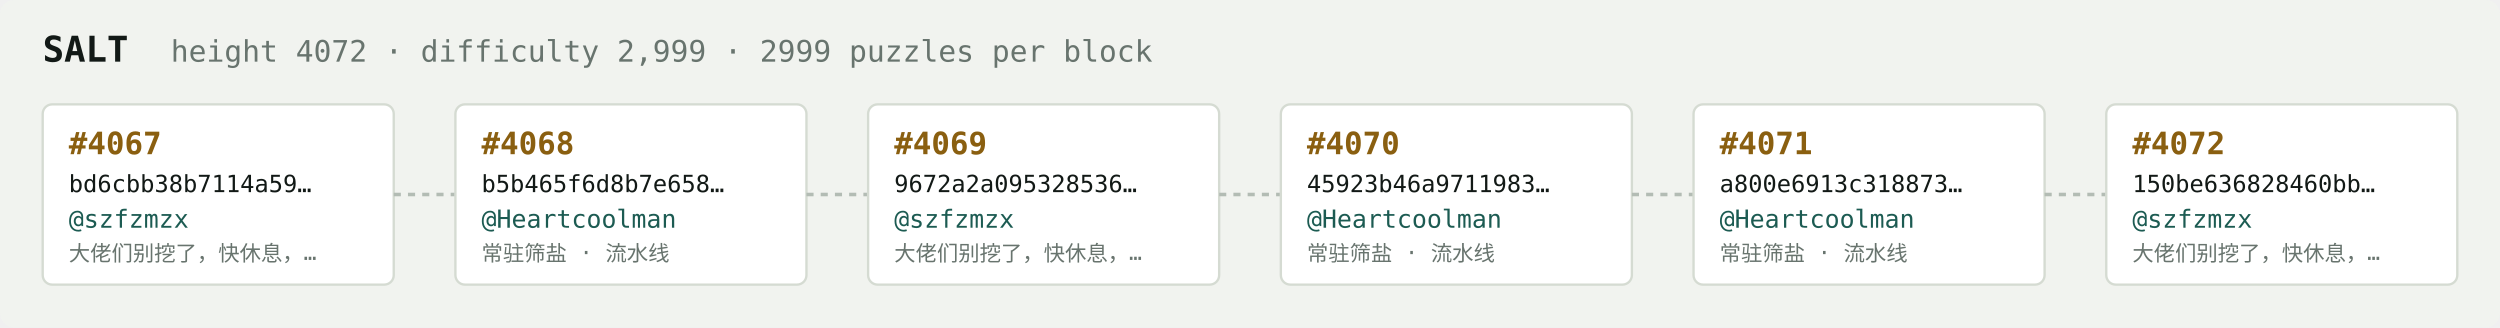
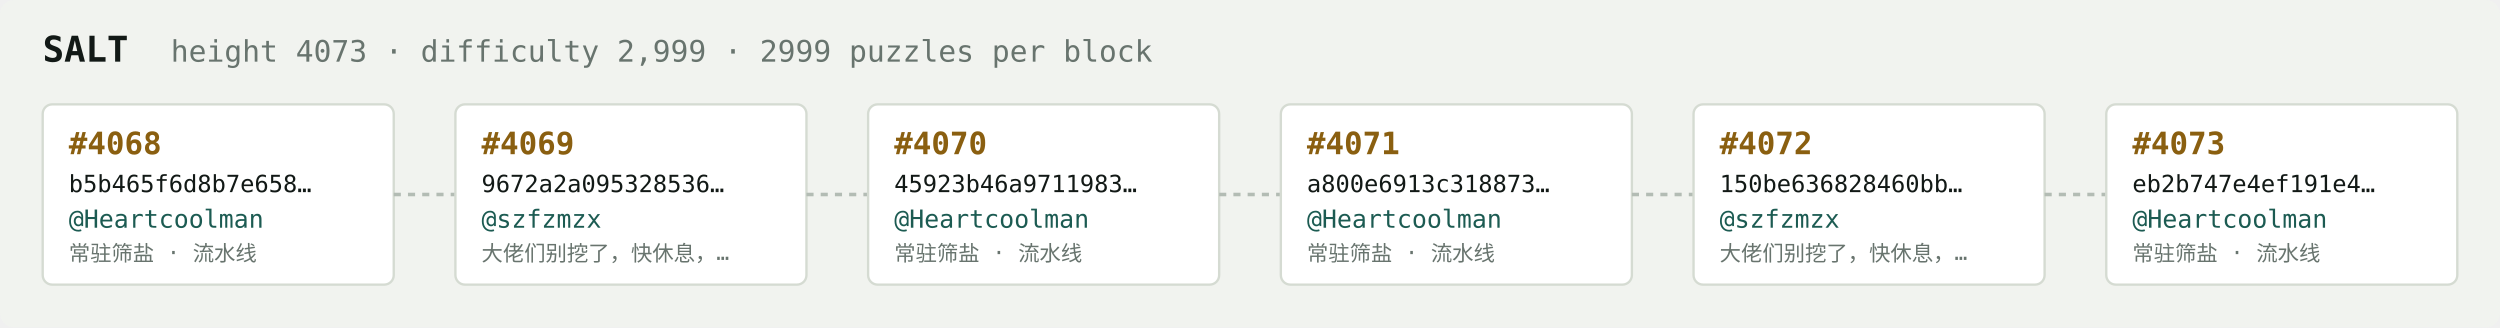
<svg xmlns="http://www.w3.org/2000/svg" width="1054" height="138" viewBox="0 0 1054 138" font-family="ui-monospace,SFMono-Regular,Menlo,monospace">
  <rect fill="#f1f3ef" width="1054" height="138" rx="6" />
  <text x="18" y="26" fill="#121916" font-size="15" font-weight="700">SALT</text>
-   <text x="72" y="26" fill="#68746e" font-size="12.5">height 4072 · difficulty 2,999 · 2999 puzzles per block</text>
+   <text x="72" y="26" fill="#68746e" font-size="12.5">height 4073 · difficulty 2,999 · 2999 puzzles per block</text>
  <rect x="18" y="44" width="148" height="76" rx="4" fill="#ffffff" stroke="#d5dbd2" stroke-width="1" />
-   <text x="29" y="65" fill="#8a5f10" font-size="13" font-weight="700">#4067</text>
-   <text x="29" y="81" fill="#121916" font-size="10">bd6cbb38b7114a59…</text>
-   <text x="29" y="96" fill="#1c5b52" font-size="10.5">@szfzmzx</text>
-   <text x="29" y="110" fill="#68746e" font-size="9">大佬们别挖了，快休息，…</text>
+   <text x="29" y="65" fill="#8a5f10" font-size="13" font-weight="700">#4068</text>
+   <text x="29" y="81" fill="#121916" font-size="10">b5b465f6d8b7e658…</text>
+   <text x="29" y="96" fill="#1c5b52" font-size="10.5">@Heartcoolman</text>
+   <text x="29" y="110" fill="#68746e" font-size="9">常驻筛盐 · 流水线</text>
  <line x1="166" y1="82.0" x2="192" y2="82.0" stroke="#b3bcb4" stroke-width="1.5" stroke-dasharray="3 3" />
  <rect x="192" y="44" width="148" height="76" rx="4" fill="#ffffff" stroke="#d5dbd2" stroke-width="1" />
-   <text x="203" y="65" fill="#8a5f10" font-size="13" font-weight="700">#4068</text>
-   <text x="203" y="81" fill="#121916" font-size="10">b5b465f6d8b7e658…</text>
-   <text x="203" y="96" fill="#1c5b52" font-size="10.5">@Heartcoolman</text>
-   <text x="203" y="110" fill="#68746e" font-size="9">常驻筛盐 · 流水线</text>
+   <text x="203" y="65" fill="#8a5f10" font-size="13" font-weight="700">#4069</text>
+   <text x="203" y="81" fill="#121916" font-size="10">9672a2a095328536…</text>
+   <text x="203" y="96" fill="#1c5b52" font-size="10.5">@szfzmzx</text>
+   <text x="203" y="110" fill="#68746e" font-size="9">大佬们别挖了，快休息，…</text>
  <line x1="340" y1="82.0" x2="366" y2="82.0" stroke="#b3bcb4" stroke-width="1.5" stroke-dasharray="3 3" />
  <rect x="366" y="44" width="148" height="76" rx="4" fill="#ffffff" stroke="#d5dbd2" stroke-width="1" />
-   <text x="377" y="65" fill="#8a5f10" font-size="13" font-weight="700">#4069</text>
-   <text x="377" y="81" fill="#121916" font-size="10">9672a2a095328536…</text>
-   <text x="377" y="96" fill="#1c5b52" font-size="10.5">@szfzmzx</text>
-   <text x="377" y="110" fill="#68746e" font-size="9">大佬们别挖了，快休息，…</text>
+   <text x="377" y="65" fill="#8a5f10" font-size="13" font-weight="700">#4070</text>
+   <text x="377" y="81" fill="#121916" font-size="10">45923b46a9711983…</text>
+   <text x="377" y="96" fill="#1c5b52" font-size="10.5">@Heartcoolman</text>
+   <text x="377" y="110" fill="#68746e" font-size="9">常驻筛盐 · 流水线</text>
  <line x1="514" y1="82.0" x2="540" y2="82.0" stroke="#b3bcb4" stroke-width="1.5" stroke-dasharray="3 3" />
  <rect x="540" y="44" width="148" height="76" rx="4" fill="#ffffff" stroke="#d5dbd2" stroke-width="1" />
-   <text x="551" y="65" fill="#8a5f10" font-size="13" font-weight="700">#4070</text>
-   <text x="551" y="81" fill="#121916" font-size="10">45923b46a9711983…</text>
+   <text x="551" y="65" fill="#8a5f10" font-size="13" font-weight="700">#4071</text>
+   <text x="551" y="81" fill="#121916" font-size="10">a800e6913c318873…</text>
  <text x="551" y="96" fill="#1c5b52" font-size="10.5">@Heartcoolman</text>
  <text x="551" y="110" fill="#68746e" font-size="9">常驻筛盐 · 流水线</text>
  <line x1="688" y1="82.0" x2="714" y2="82.0" stroke="#b3bcb4" stroke-width="1.5" stroke-dasharray="3 3" />
  <rect x="714" y="44" width="148" height="76" rx="4" fill="#ffffff" stroke="#d5dbd2" stroke-width="1" />
-   <text x="725" y="65" fill="#8a5f10" font-size="13" font-weight="700">#4071</text>
-   <text x="725" y="81" fill="#121916" font-size="10">a800e6913c318873…</text>
-   <text x="725" y="96" fill="#1c5b52" font-size="10.5">@Heartcoolman</text>
-   <text x="725" y="110" fill="#68746e" font-size="9">常驻筛盐 · 流水线</text>
+   <text x="725" y="65" fill="#8a5f10" font-size="13" font-weight="700">#4072</text>
+   <text x="725" y="81" fill="#121916" font-size="10">150be636828460bb…</text>
+   <text x="725" y="96" fill="#1c5b52" font-size="10.5">@szfzmzx</text>
+   <text x="725" y="110" fill="#68746e" font-size="9">大佬们别挖了，快休息，…</text>
  <line x1="862" y1="82.0" x2="888" y2="82.0" stroke="#b3bcb4" stroke-width="1.5" stroke-dasharray="3 3" />
  <rect x="888" y="44" width="148" height="76" rx="4" fill="#ffffff" stroke="#d5dbd2" stroke-width="1" />
-   <text x="899" y="65" fill="#8a5f10" font-size="13" font-weight="700">#4072</text>
-   <text x="899" y="81" fill="#121916" font-size="10">150be636828460bb…</text>
-   <text x="899" y="96" fill="#1c5b52" font-size="10.5">@szfzmzx</text>
-   <text x="899" y="110" fill="#68746e" font-size="9">大佬们别挖了，快休息，…</text>
+   <text x="899" y="65" fill="#8a5f10" font-size="13" font-weight="700">#4073</text>
+   <text x="899" y="81" fill="#121916" font-size="10">eb2b747e4ef191e4…</text>
+   <text x="899" y="96" fill="#1c5b52" font-size="10.5">@Heartcoolman</text>
+   <text x="899" y="110" fill="#68746e" font-size="9">常驻筛盐 · 流水线</text>
</svg>
